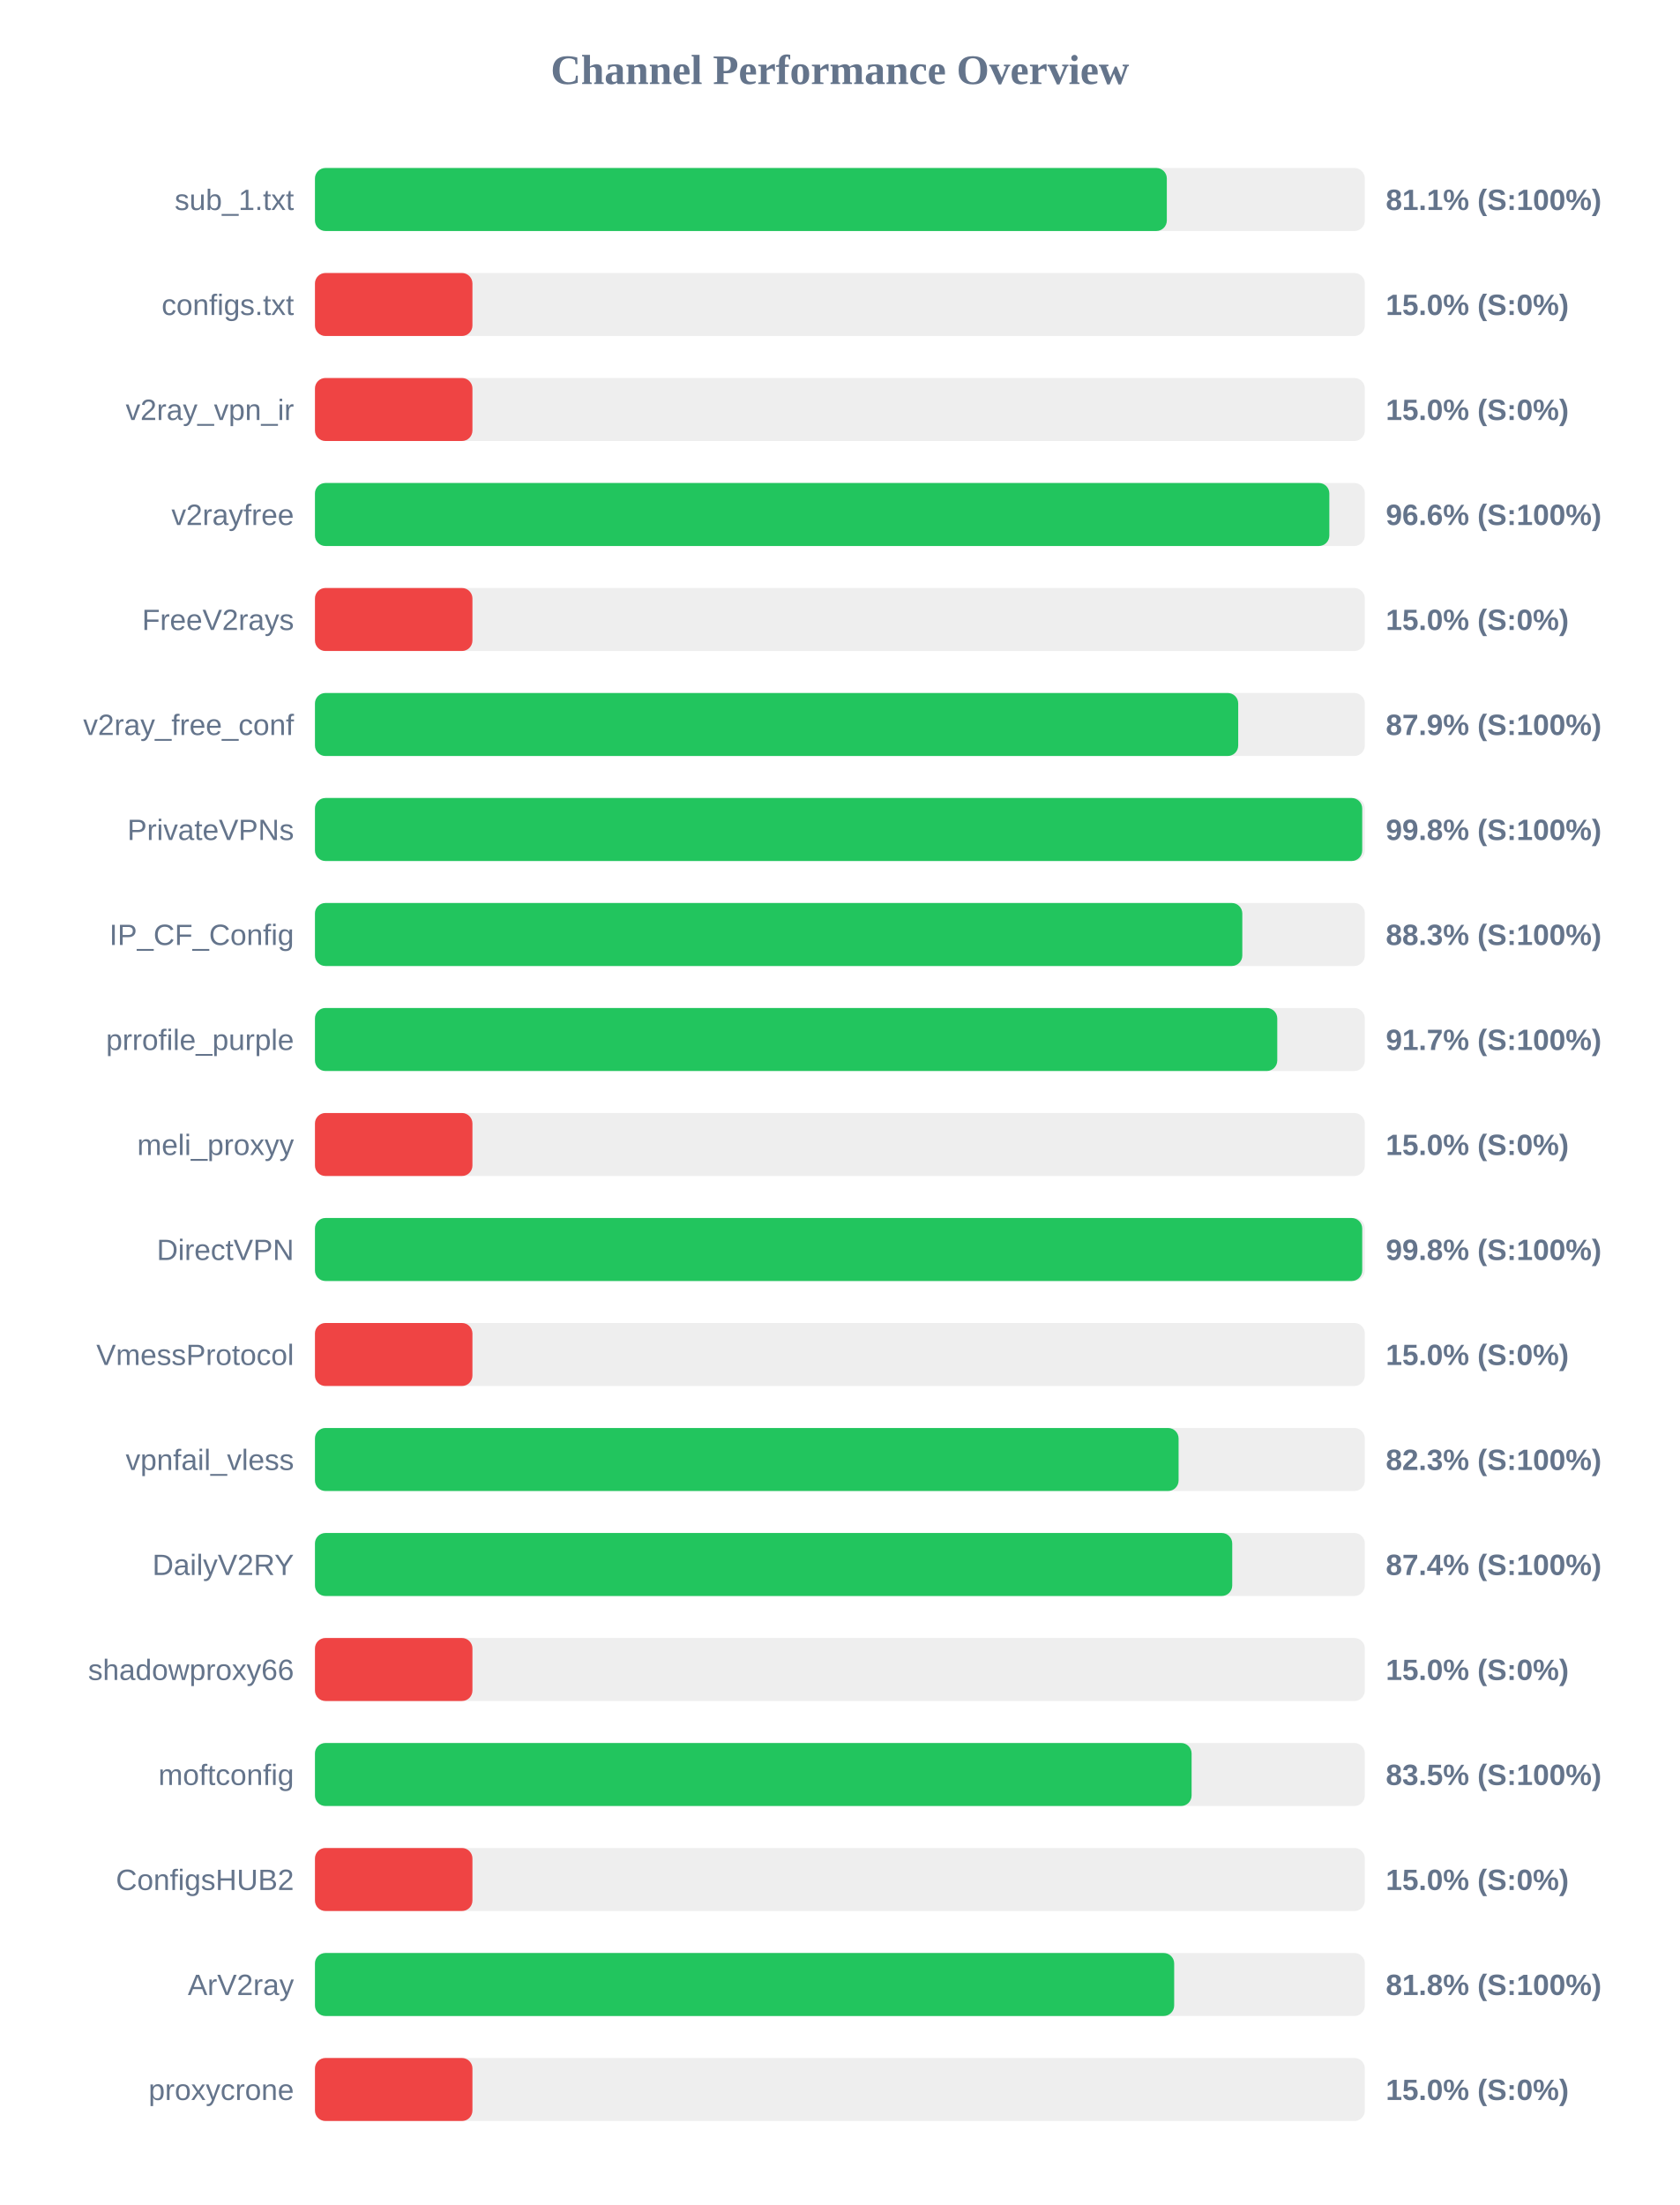
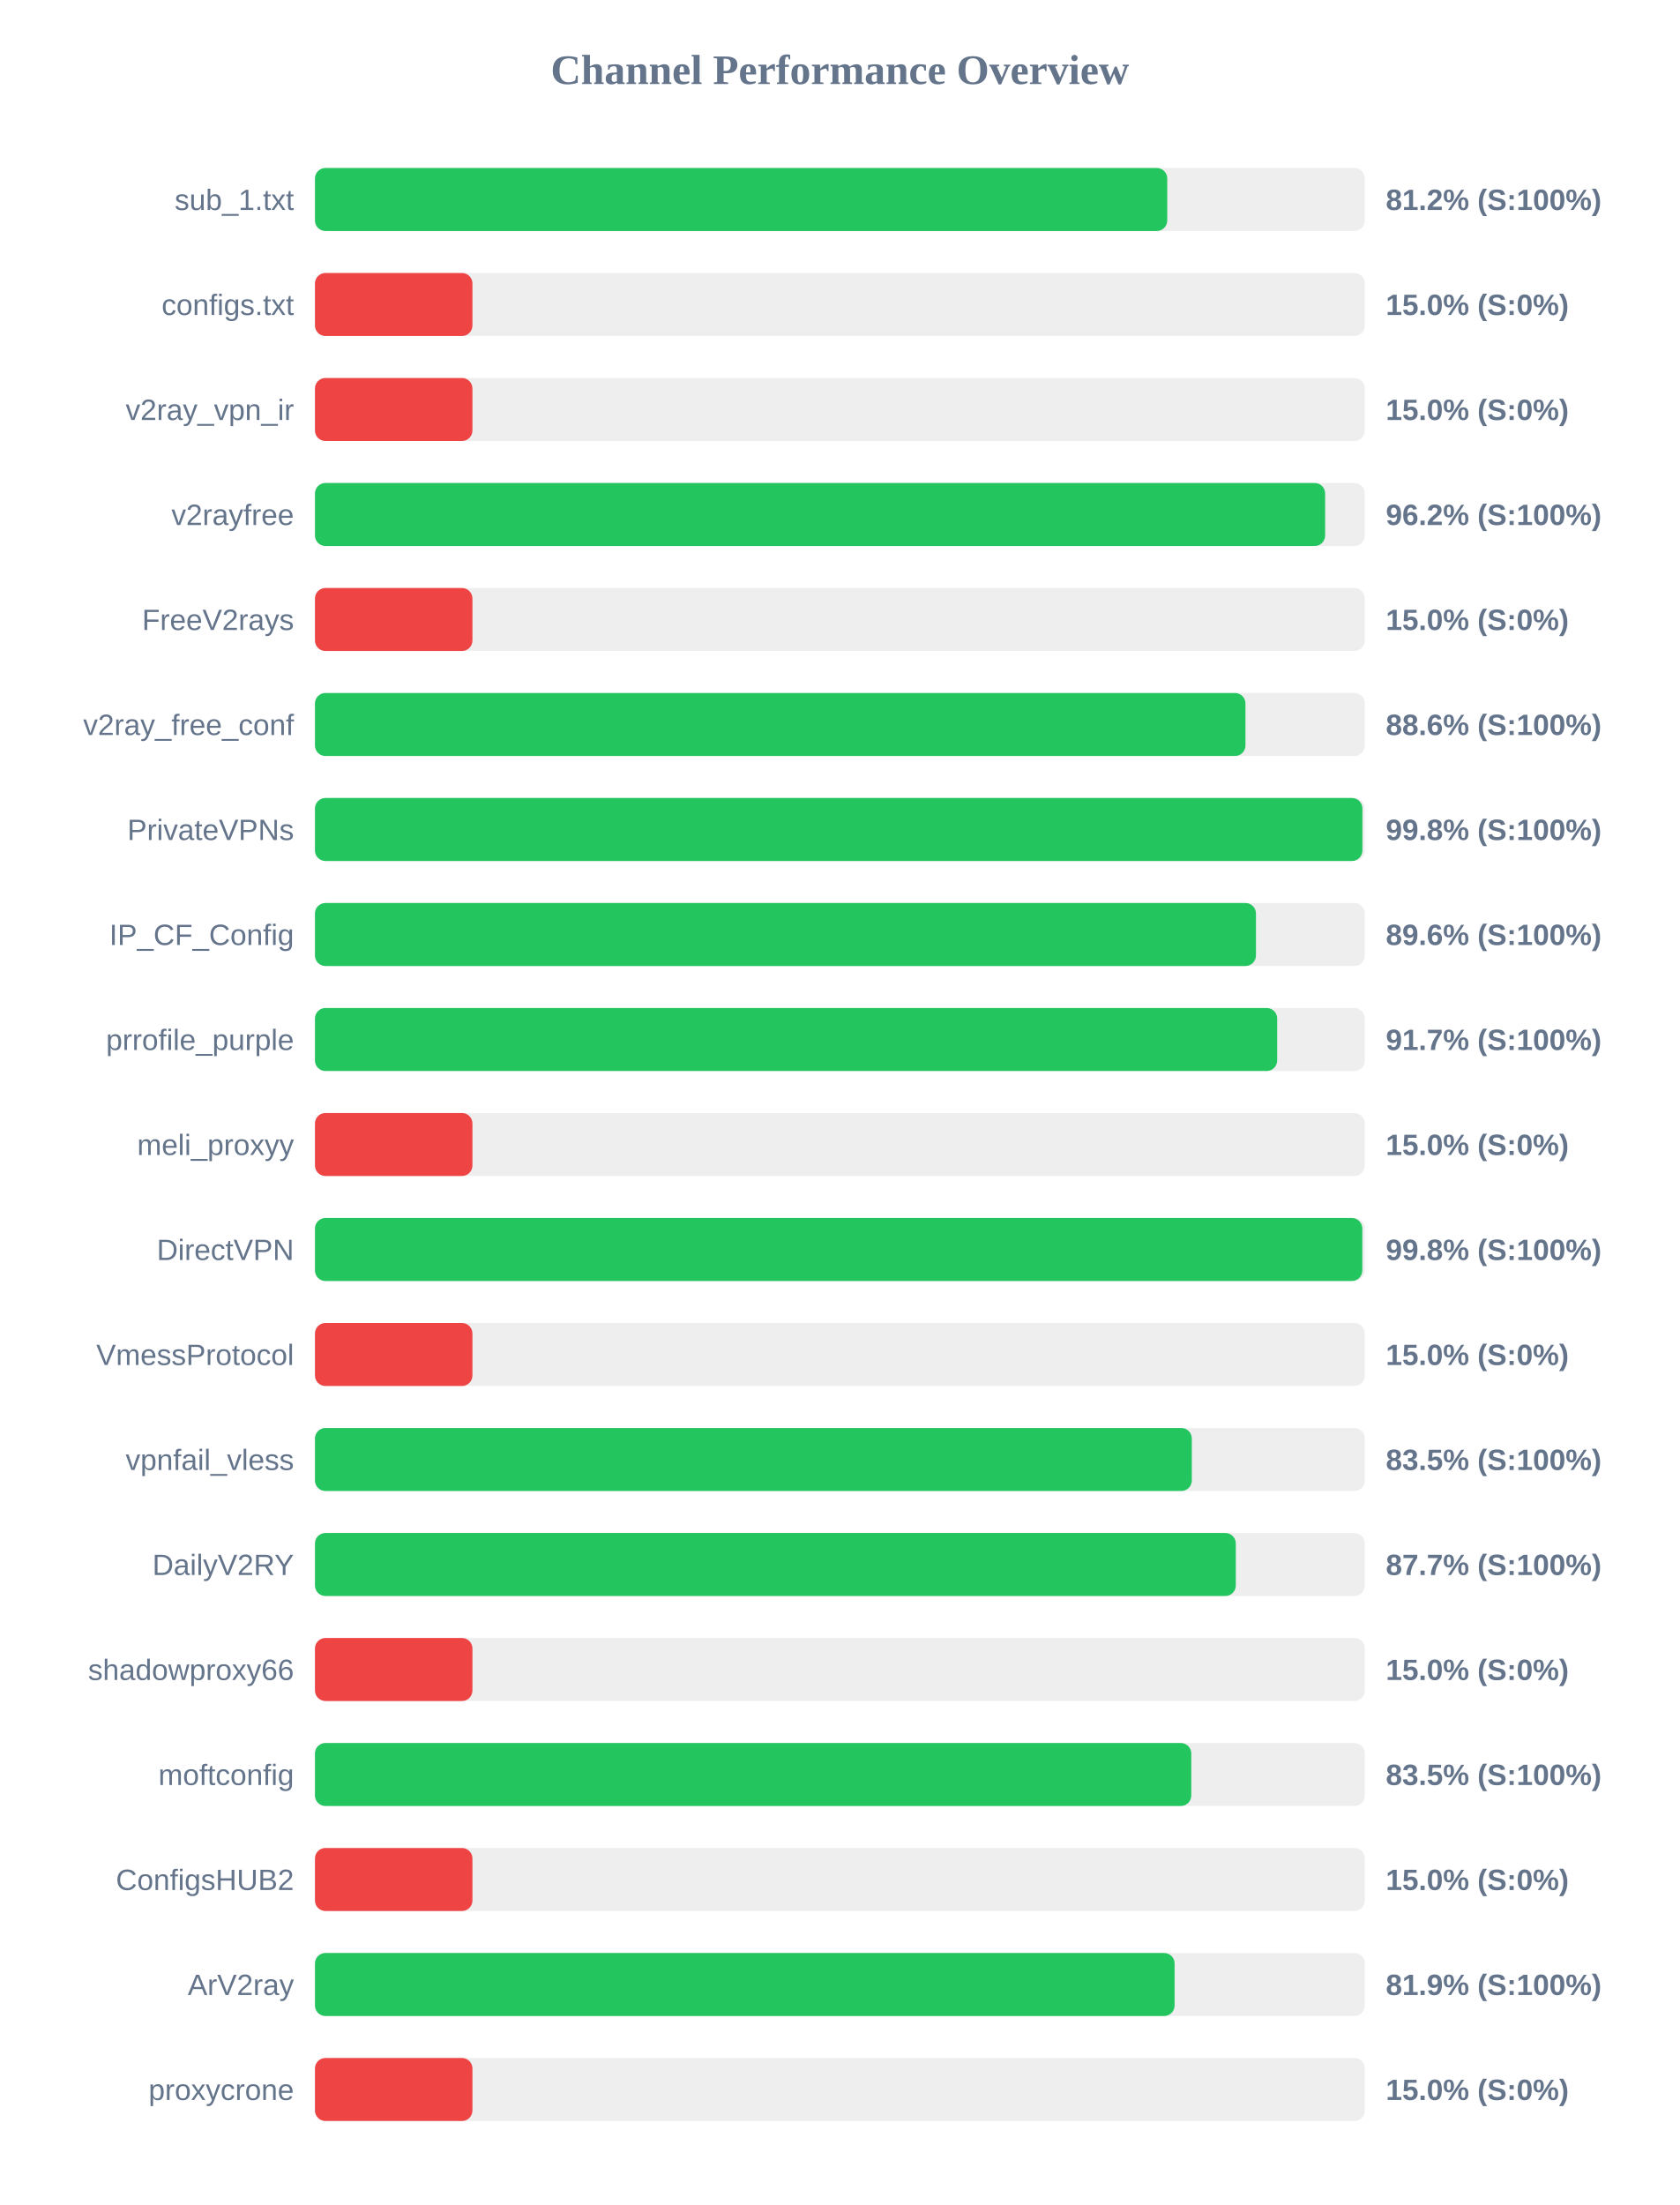
<svg xmlns="http://www.w3.org/2000/svg" width="800" height="1050" version="1.1">
  <style>
        .row { font: 14px Arial; fill: #64748b; }
        .score { font: bold 14px Arial; fill: #64748b; }
    </style>
  <text x="400" y="40" text-anchor="middle" font-size="20px" font-weight="bold" fill="#64748b">Channel Performance Overview</text>
  <rect x="150" y="80" width="500" height="30" fill="#eee" rx="5" />
-   <rect x="150" y="80" width="405.7" height="30" fill="#22c55e" rx="5" />
+   <rect x="150" y="80" width="405.9" height="30" fill="#22c55e" rx="5" />
  <text x="140" y="100" text-anchor="end" class="row">sub_1.txt</text>
-   <text x="660" y="100" text-anchor="start" class="score">81.1% (S:100%)</text>
+   <text x="660" y="100" text-anchor="start" class="score">81.2% (S:100%)</text>
  <rect x="150" y="130" width="500" height="30" fill="#eee" rx="5" />
  <rect x="150" y="130" width="75.0" height="30" fill="#ef4444" rx="5" />
  <text x="140" y="150" text-anchor="end" class="row">configs.txt</text>
  <text x="660" y="150" text-anchor="start" class="score">15.0% (S:0%)</text>
  <rect x="150" y="180" width="500" height="30" fill="#eee" rx="5" />
  <rect x="150" y="180" width="75.0" height="30" fill="#ef4444" rx="5" />
  <text x="140" y="200" text-anchor="end" class="row">v2ray_vpn_ir</text>
  <text x="660" y="200" text-anchor="start" class="score">15.0% (S:0%)</text>
  <rect x="150" y="230" width="500" height="30" fill="#eee" rx="5" />
-   <rect x="150" y="230" width="483.1" height="30" fill="#22c55e" rx="5" />
+   <rect x="150" y="230" width="481.1" height="30" fill="#22c55e" rx="5" />
  <text x="140" y="250" text-anchor="end" class="row">v2rayfree</text>
-   <text x="660" y="250" text-anchor="start" class="score">96.6% (S:100%)</text>
+   <text x="660" y="250" text-anchor="start" class="score">96.2% (S:100%)</text>
  <rect x="150" y="280" width="500" height="30" fill="#eee" rx="5" />
  <rect x="150" y="280" width="75.0" height="30" fill="#ef4444" rx="5" />
  <text x="140" y="300" text-anchor="end" class="row">FreeV2rays</text>
  <text x="660" y="300" text-anchor="start" class="score">15.0% (S:0%)</text>
  <rect x="150" y="330" width="500" height="30" fill="#eee" rx="5" />
-   <rect x="150" y="330" width="439.7" height="30" fill="#22c55e" rx="5" />
+   <rect x="150" y="330" width="443.15" height="30" fill="#22c55e" rx="5" />
  <text x="140" y="350" text-anchor="end" class="row">v2ray_free_conf</text>
-   <text x="660" y="350" text-anchor="start" class="score">87.9% (S:100%)</text>
+   <text x="660" y="350" text-anchor="start" class="score">88.6% (S:100%)</text>
  <rect x="150" y="380" width="500" height="30" fill="#eee" rx="5" />
-   <rect x="150" y="380" width="498.75" height="30" fill="#22c55e" rx="5" />
+   <rect x="150" y="380" width="498.85" height="30" fill="#22c55e" rx="5" />
  <text x="140" y="400" text-anchor="end" class="row">PrivateVPNs</text>
  <text x="660" y="400" text-anchor="start" class="score">99.8% (S:100%)</text>
  <rect x="150" y="430" width="500" height="30" fill="#eee" rx="5" />
-   <rect x="150" y="430" width="441.65" height="30" fill="#22c55e" rx="5" />
+   <rect x="150" y="430" width="448.15" height="30" fill="#22c55e" rx="5" />
  <text x="140" y="450" text-anchor="end" class="row">IP_CF_Config</text>
-   <text x="660" y="450" text-anchor="start" class="score">88.3% (S:100%)</text>
+   <text x="660" y="450" text-anchor="start" class="score">89.6% (S:100%)</text>
  <rect x="150" y="480" width="500" height="30" fill="#eee" rx="5" />
-   <rect x="150" y="480" width="458.3" height="30" fill="#22c55e" rx="5" />
+   <rect x="150" y="480" width="458.25" height="30" fill="#22c55e" rx="5" />
  <text x="140" y="500" text-anchor="end" class="row">prrofile_purple</text>
  <text x="660" y="500" text-anchor="start" class="score">91.7% (S:100%)</text>
  <rect x="150" y="530" width="500" height="30" fill="#eee" rx="5" />
  <rect x="150" y="530" width="75.0" height="30" fill="#ef4444" rx="5" />
  <text x="140" y="550" text-anchor="end" class="row">meli_proxyy</text>
  <text x="660" y="550" text-anchor="start" class="score">15.0% (S:0%)</text>
  <rect x="150" y="580" width="500" height="30" fill="#eee" rx="5" />
-   <rect x="150" y="580" width="498.75" height="30" fill="#22c55e" rx="5" />
+   <rect x="150" y="580" width="498.8" height="30" fill="#22c55e" rx="5" />
  <text x="140" y="600" text-anchor="end" class="row">DirectVPN</text>
  <text x="660" y="600" text-anchor="start" class="score">99.8% (S:100%)</text>
  <rect x="150" y="630" width="500" height="30" fill="#eee" rx="5" />
  <rect x="150" y="630" width="75.0" height="30" fill="#ef4444" rx="5" />
  <text x="140" y="650" text-anchor="end" class="row">VmessProtocol</text>
  <text x="660" y="650" text-anchor="start" class="score">15.0% (S:0%)</text>
  <rect x="150" y="680" width="500" height="30" fill="#eee" rx="5" />
-   <rect x="150" y="680" width="411.3" height="30" fill="#22c55e" rx="5" />
+   <rect x="150" y="680" width="417.6" height="30" fill="#22c55e" rx="5" />
  <text x="140" y="700" text-anchor="end" class="row">vpnfail_vless</text>
-   <text x="660" y="700" text-anchor="start" class="score">82.3% (S:100%)</text>
+   <text x="660" y="700" text-anchor="start" class="score">83.5% (S:100%)</text>
  <rect x="150" y="730" width="500" height="30" fill="#eee" rx="5" />
-   <rect x="150" y="730" width="436.85" height="30" fill="#22c55e" rx="5" />
+   <rect x="150" y="730" width="438.55" height="30" fill="#22c55e" rx="5" />
  <text x="140" y="750" text-anchor="end" class="row">DailyV2RY</text>
-   <text x="660" y="750" text-anchor="start" class="score">87.4% (S:100%)</text>
+   <text x="660" y="750" text-anchor="start" class="score">87.7% (S:100%)</text>
  <rect x="150" y="780" width="500" height="30" fill="#eee" rx="5" />
  <rect x="150" y="780" width="75.0" height="30" fill="#ef4444" rx="5" />
  <text x="140" y="800" text-anchor="end" class="row">shadowproxy66</text>
  <text x="660" y="800" text-anchor="start" class="score">15.0% (S:0%)</text>
  <rect x="150" y="830" width="500" height="30" fill="#eee" rx="5" />
-   <rect x="150" y="830" width="417.5" height="30" fill="#22c55e" rx="5" />
+   <rect x="150" y="830" width="417.35" height="30" fill="#22c55e" rx="5" />
  <text x="140" y="850" text-anchor="end" class="row">moftconfig</text>
  <text x="660" y="850" text-anchor="start" class="score">83.5% (S:100%)</text>
  <rect x="150" y="880" width="500" height="30" fill="#eee" rx="5" />
  <rect x="150" y="880" width="75.0" height="30" fill="#ef4444" rx="5" />
  <text x="140" y="900" text-anchor="end" class="row">ConfigsHUB2</text>
  <text x="660" y="900" text-anchor="start" class="score">15.0% (S:0%)</text>
  <rect x="150" y="930" width="500" height="30" fill="#eee" rx="5" />
-   <rect x="150" y="930" width="409.2" height="30" fill="#22c55e" rx="5" />
+   <rect x="150" y="930" width="409.4" height="30" fill="#22c55e" rx="5" />
  <text x="140" y="950" text-anchor="end" class="row">ArV2ray</text>
-   <text x="660" y="950" text-anchor="start" class="score">81.8% (S:100%)</text>
+   <text x="660" y="950" text-anchor="start" class="score">81.9% (S:100%)</text>
  <rect x="150" y="980" width="500" height="30" fill="#eee" rx="5" />
  <rect x="150" y="980" width="75.0" height="30" fill="#ef4444" rx="5" />
  <text x="140" y="1000" text-anchor="end" class="row">proxycrone</text>
  <text x="660" y="1000" text-anchor="start" class="score">15.0% (S:0%)</text>
</svg>
